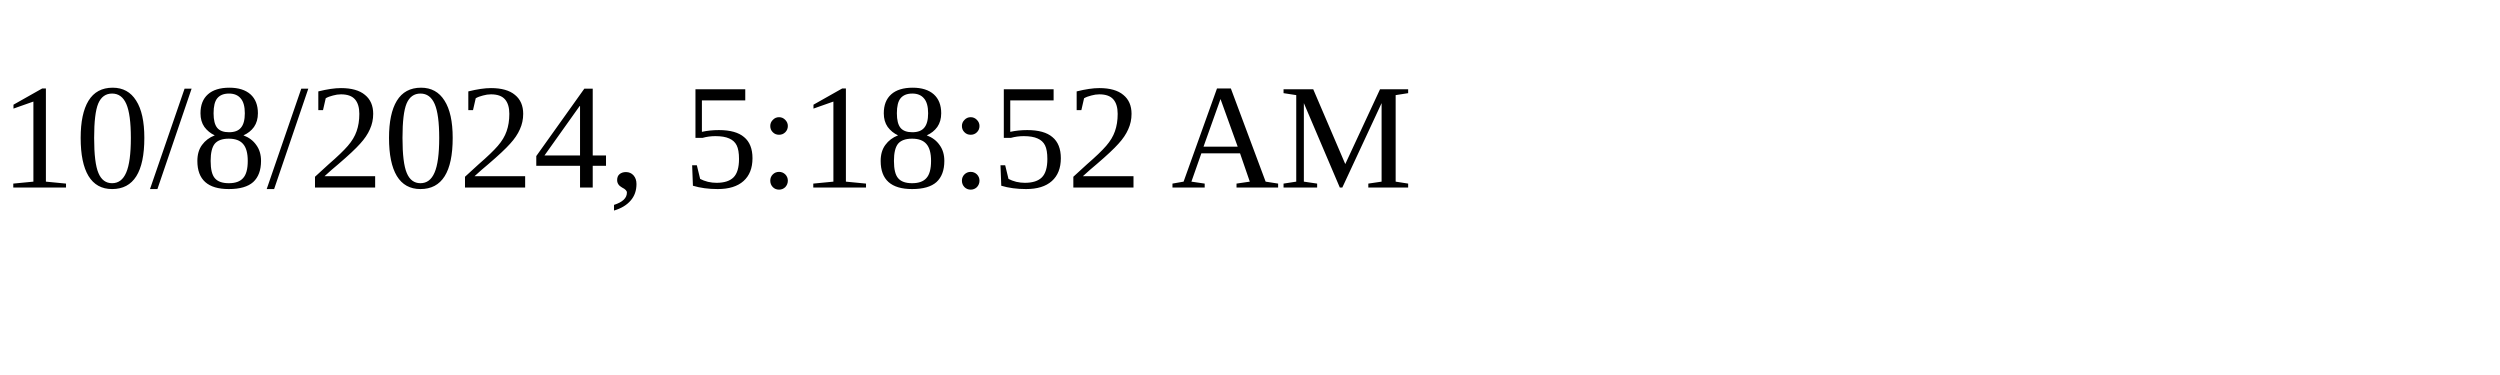
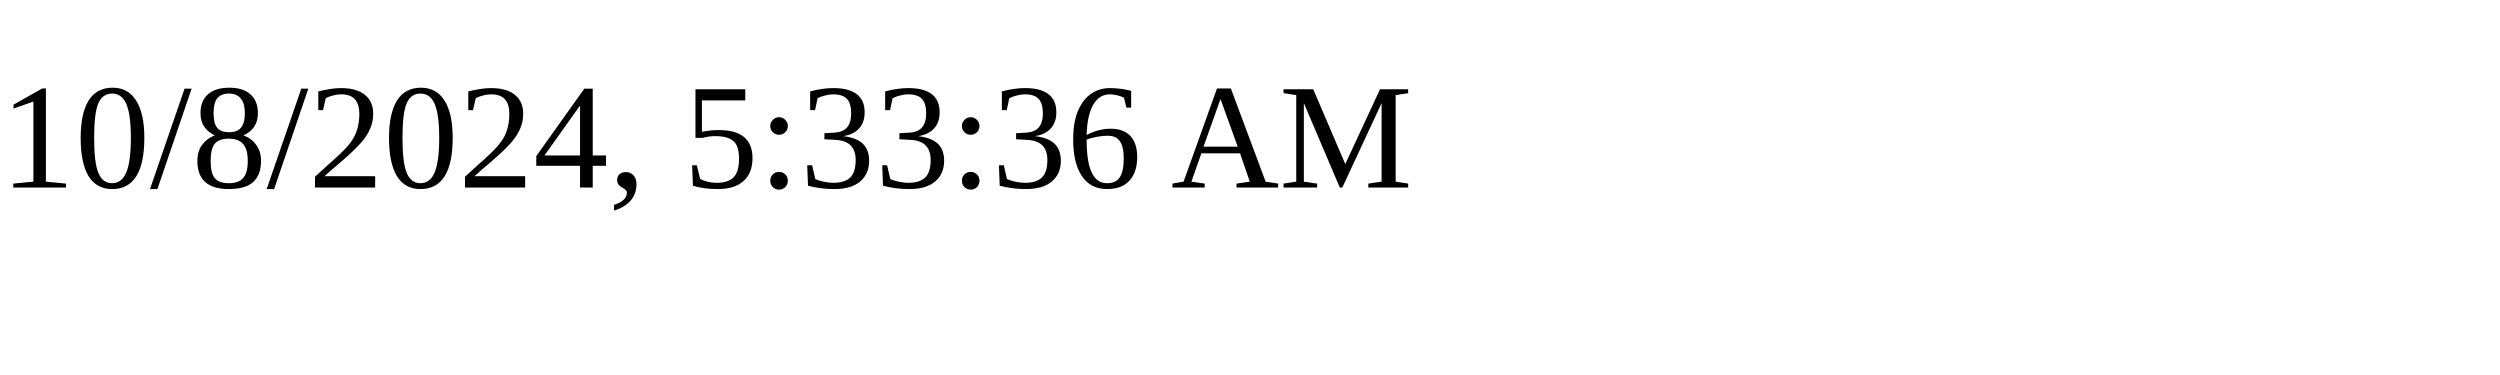
<svg xmlns="http://www.w3.org/2000/svg" height="30" width="200">
-   <text x="0" y="15">10/8/2024, 5:18:52 AM</text>
+   <text x="0" y="15">10/8/2024, 5:33:36 AM</text>
</svg>
